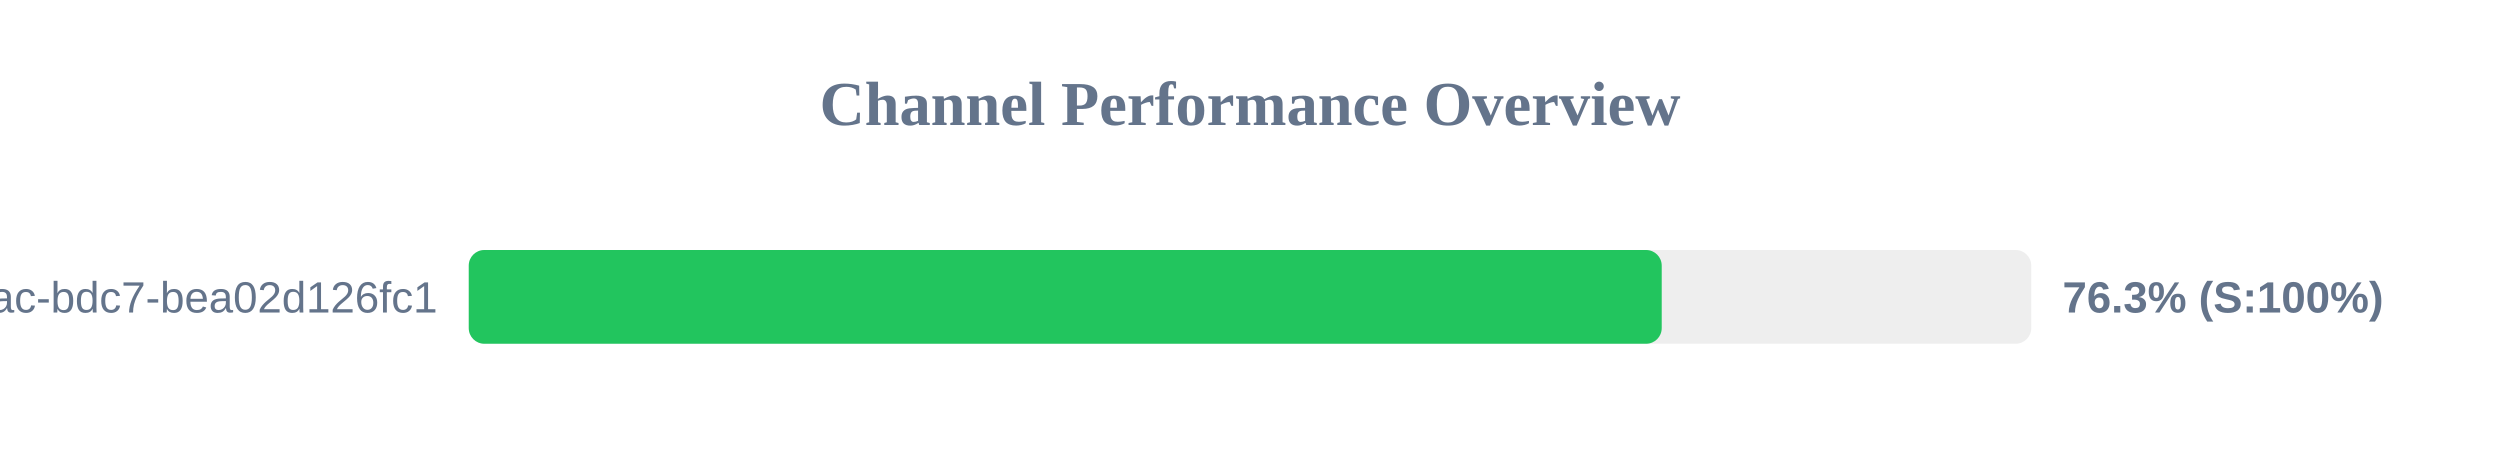
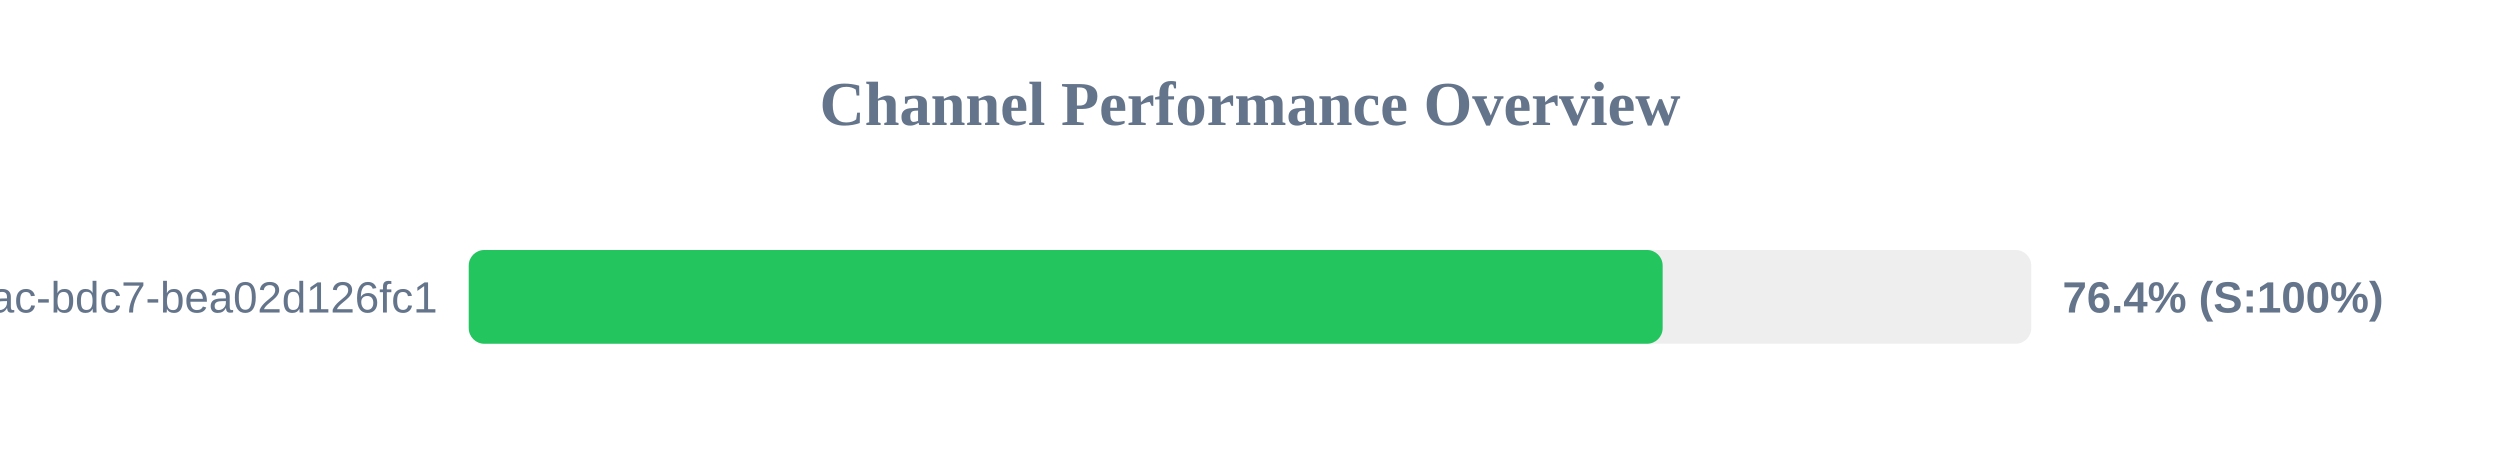
<svg xmlns="http://www.w3.org/2000/svg" width="800" height="150" version="1.1">
  <style>
        .row { font: 14px Arial; fill: #64748b; }
        .score { font: bold 14px Arial; fill: #64748b; }
    </style>
  <text x="400" y="40" text-anchor="middle" font-size="20px" font-weight="bold" fill="#64748b">Channel Performance Overview</text>
  <rect x="150" y="80" width="500" height="30" fill="#eee" rx="5" />
-   <rect x="150" y="80" width="381.75" height="30" fill="#22c55e" rx="5" />
+   <rect x="150" y="80" width="382.05" height="30" fill="#22c55e" rx="5" />
  <text x="140" y="100" text-anchor="end" class="row">?uuid=e31ad3e6-e341-42ac-bdc7-bea02d126fc1</text>
-   <text x="660" y="100" text-anchor="start" class="score">76.3% (S:100%)</text>
+   <text x="660" y="100" text-anchor="start" class="score">76.4% (S:100%)</text>
</svg>
